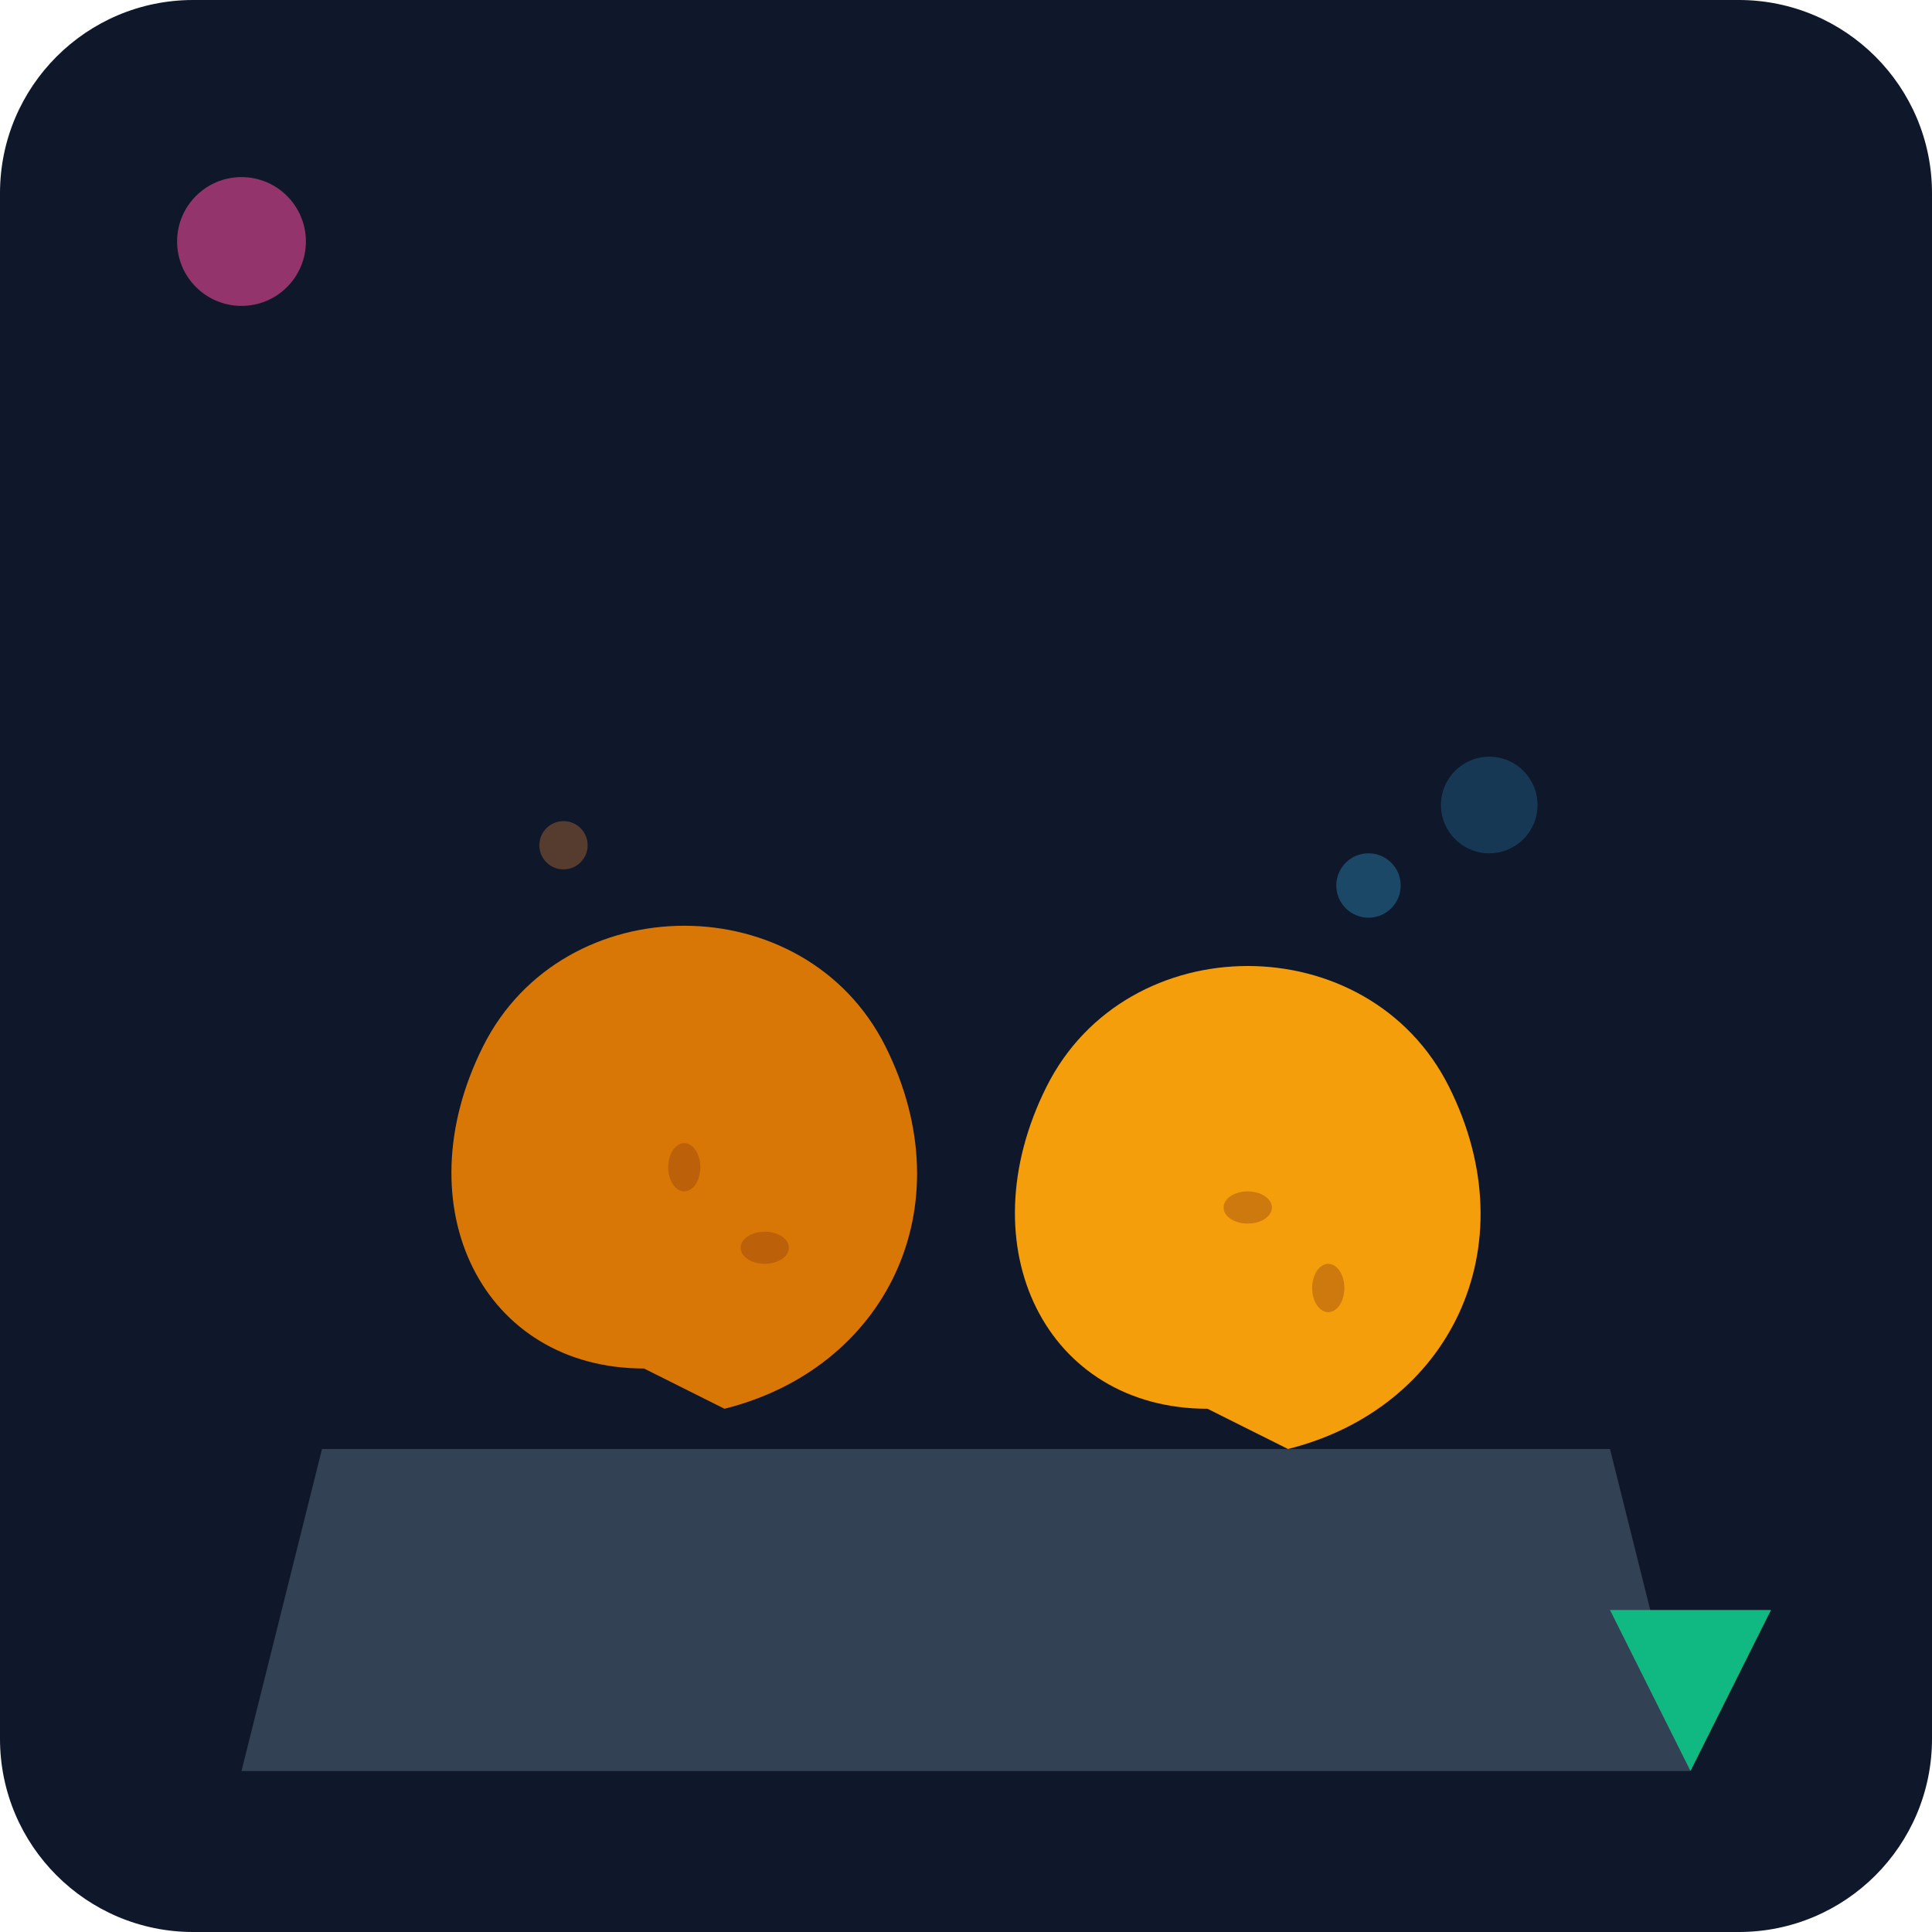
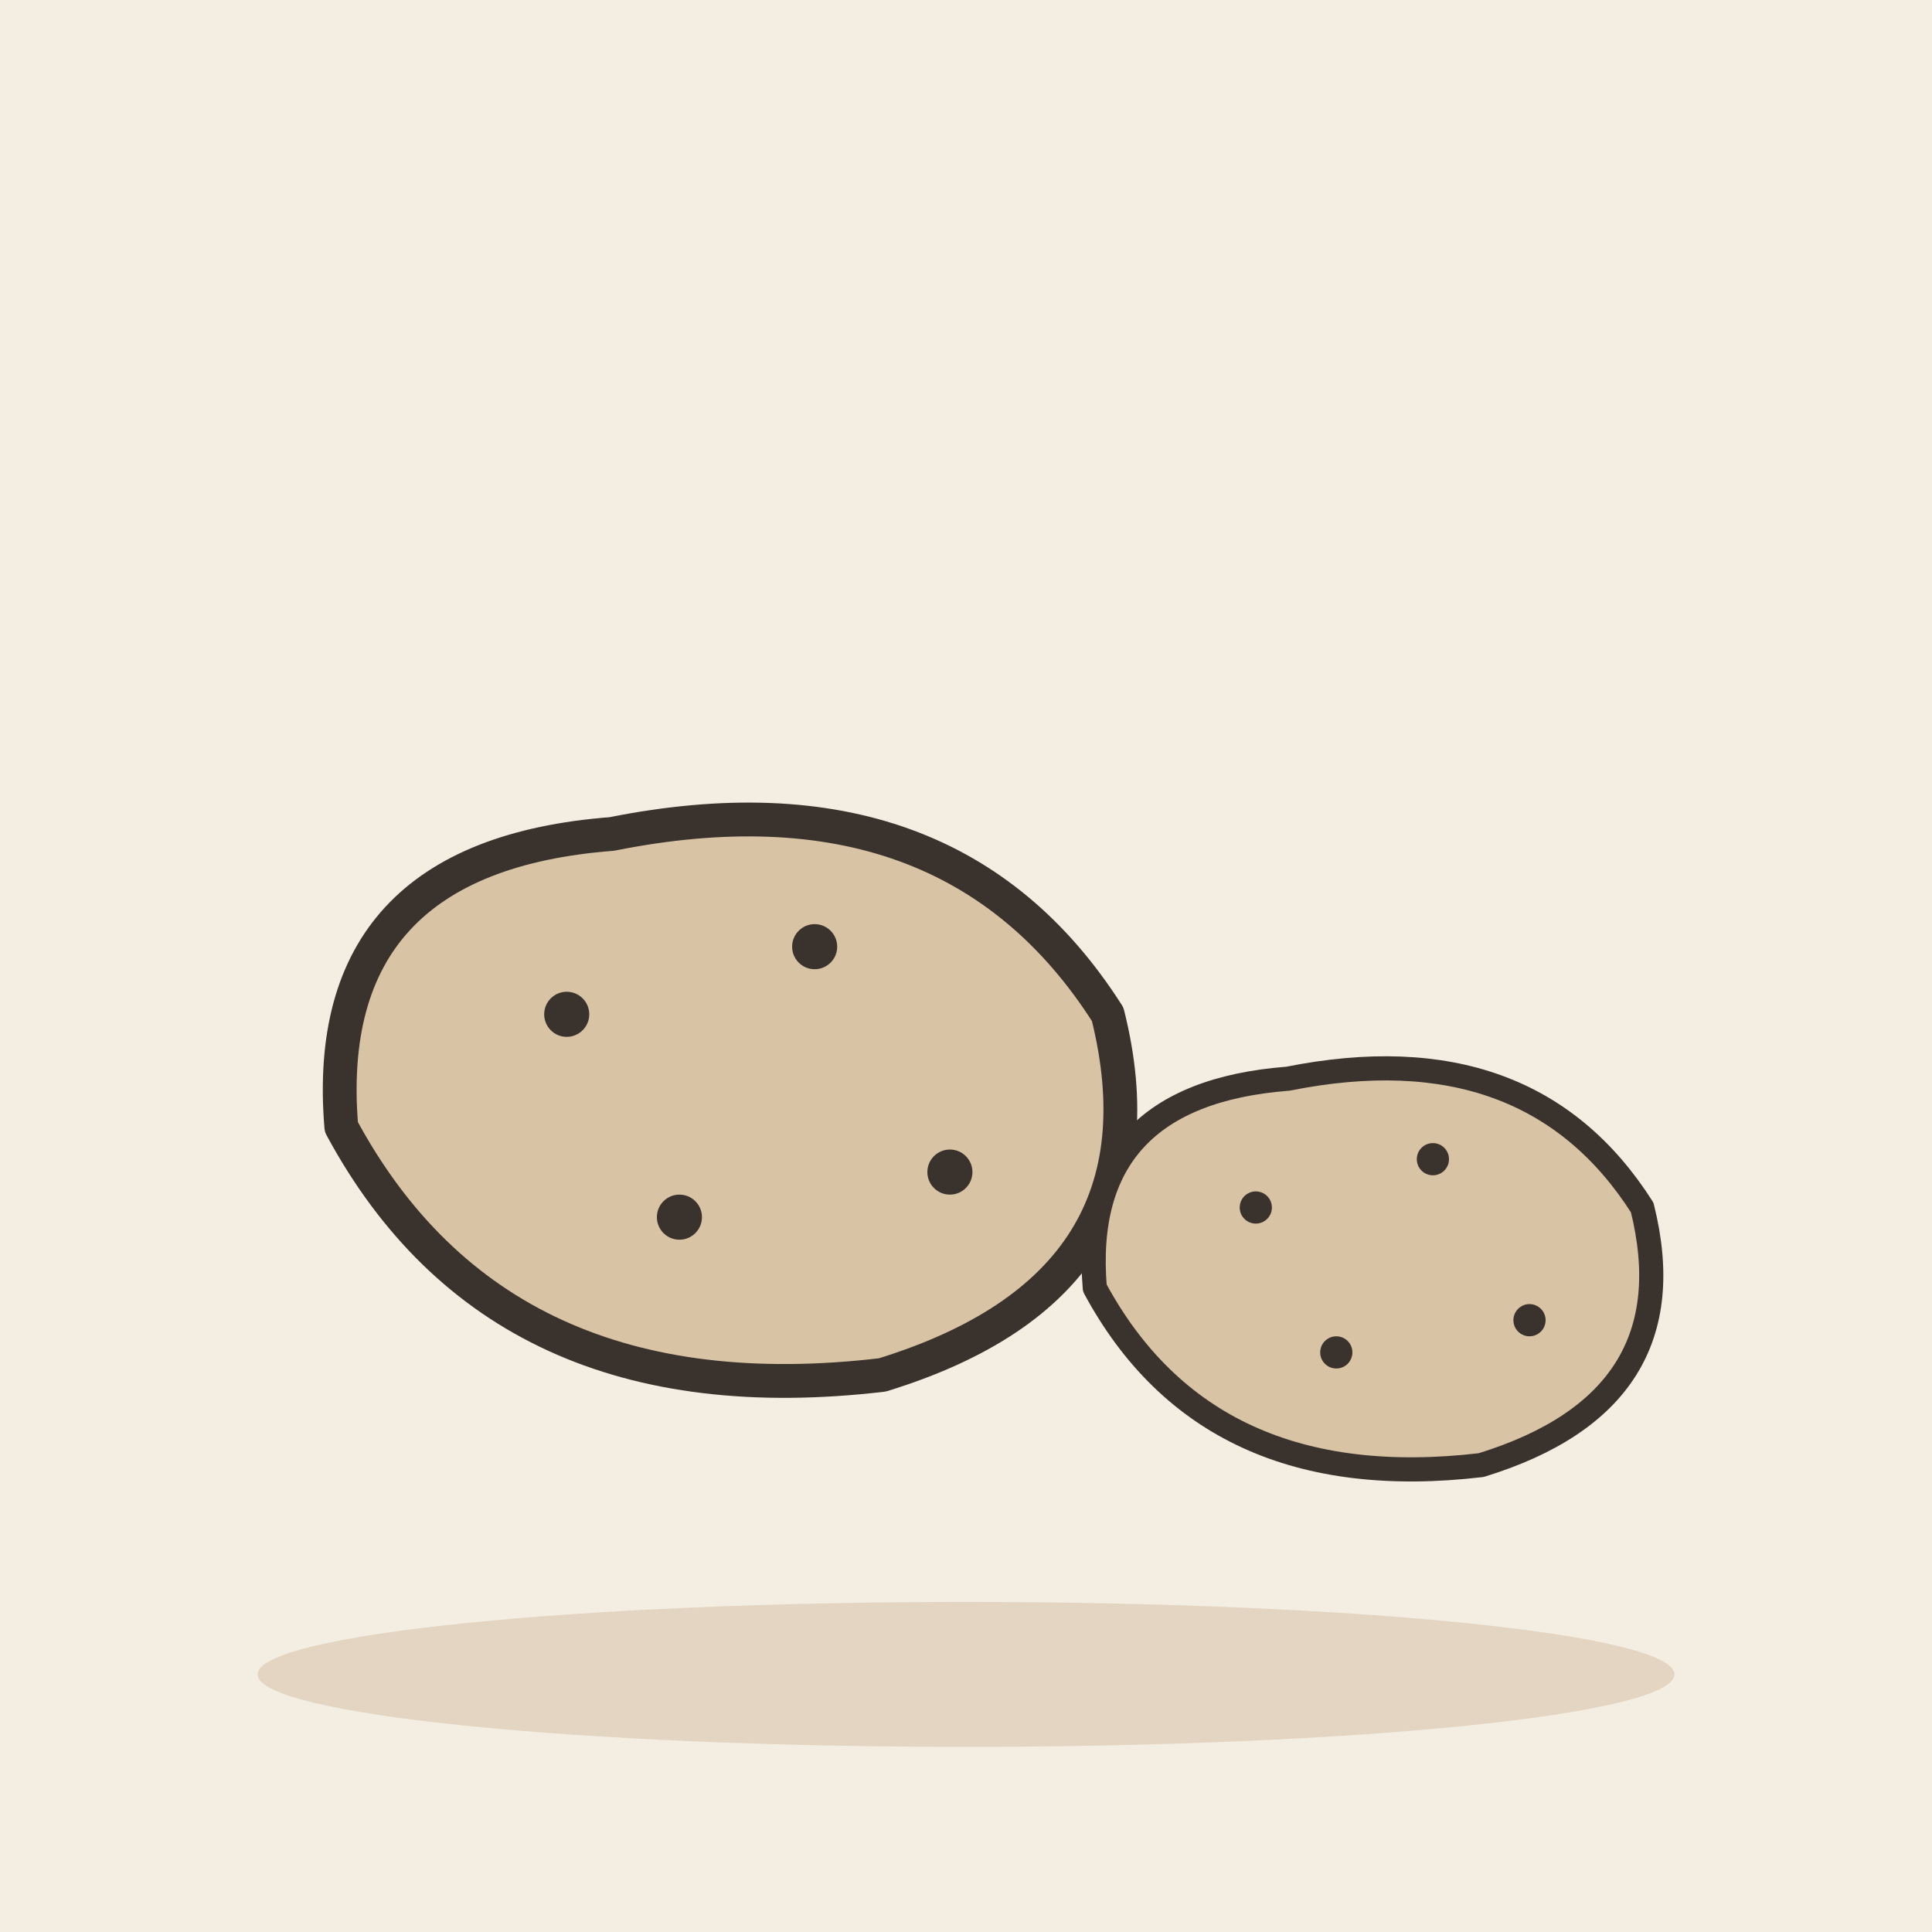
- <svg xmlns="http://www.w3.org/2000/svg" viewBox="0 0 240 240">
-   <defs>
-     <linearGradient id="bgGrad" x1="0" y1="0" x2="0" y2="240">
-       <stop offset="0%" stop-color="#0f172a" />
-       <stop offset="100%" stop-color="#1e293b" />
-     </linearGradient>
-   </defs>
-   <rect width="240" height="240" rx="24" fill="url(#bgGrad)" />
-   <g transform="translate(40, 60)">
-     <path d="M0 120 L160 120 L170 160 L-10 160 Z" fill="#334155" />
-     <path d="M40 110 C20 110, 10 90, 20 70 C30 50, 60 50, 70 70 C80 90, 70 110, 50 115 Z" fill="#d97706" />
-     <ellipse cx="45" cy="85" rx="2" ry="3" fill="#92400e" opacity="0.4" />
-     <ellipse cx="55" cy="95" rx="3" ry="2" fill="#92400e" opacity="0.4" />
-     <path d="M110 115 C90 115, 80 95, 90 75 C100 55, 130 55, 140 75 C150 95, 140 115, 120 120 Z" fill="#f59e0b" />
-     <ellipse cx="115" cy="90" rx="3" ry="2" fill="#92400e" opacity="0.4" />
-     <ellipse cx="125" cy="100" rx="2" ry="3" fill="#92400e" opacity="0.4" />
-     <circle cx="130" cy="50" r="4" fill="#38bdf8" opacity="0.3" />
-     <circle cx="145" cy="40" r="6" fill="#38bdf8" opacity="0.2" />
-     <circle cx="30" cy="45" r="3" fill="#fb923c" opacity="0.3" />
+ <svg xmlns="http://www.w3.org/2000/svg" viewBox="0 0 240 240" data-style="editorial">
+   <rect width="240" height="240" fill="#F4EDE2" />
+   <ellipse cx="120" cy="208" rx="88" ry="9" fill="#E3D5C1" />
+   <g transform="translate(90 140) scale(1.4 1.4)">
+     <path d="M-34 0Q-36 -24 -10 -26Q20 -32 34 -10Q40 14 14 22Q-20 26 -34 0Z" fill="#D8C3A5" stroke="#3A332D" stroke-width="3" stroke-linecap="round" stroke-linejoin="round" />
+     <circle cx="-14" cy="-10" r="2" fill="#3A332D" />
+     <circle cx="8" cy="-16" r="2" fill="#3A332D" />
+     <circle cx="20" cy="4" r="2" fill="#3A332D" />
+     <circle cx="-4" cy="8" r="2" fill="#3A332D" />
  </g>
-   <path d="M200 200 L220 200 L210 220 Z" fill="#10b981" />
-   <circle cx="30" cy="30" r="8" fill="#ec4899" opacity="0.6" />
+   <g transform="translate(170 160)">
+     <path d="M-34 0Q-36 -24 -10 -26Q20 -32 34 -10Q40 14 14 22Q-20 26 -34 0Z" fill="#D8C3A5" stroke="#3A332D" stroke-width="3" stroke-linecap="round" stroke-linejoin="round" />
+     <circle cx="-14" cy="-10" r="2" fill="#3A332D" />
+     <circle cx="8" cy="-16" r="2" fill="#3A332D" />
+     <circle cx="20" cy="4" r="2" fill="#3A332D" />
+     <circle cx="-4" cy="8" r="2" fill="#3A332D" />
+   </g>
</svg>
